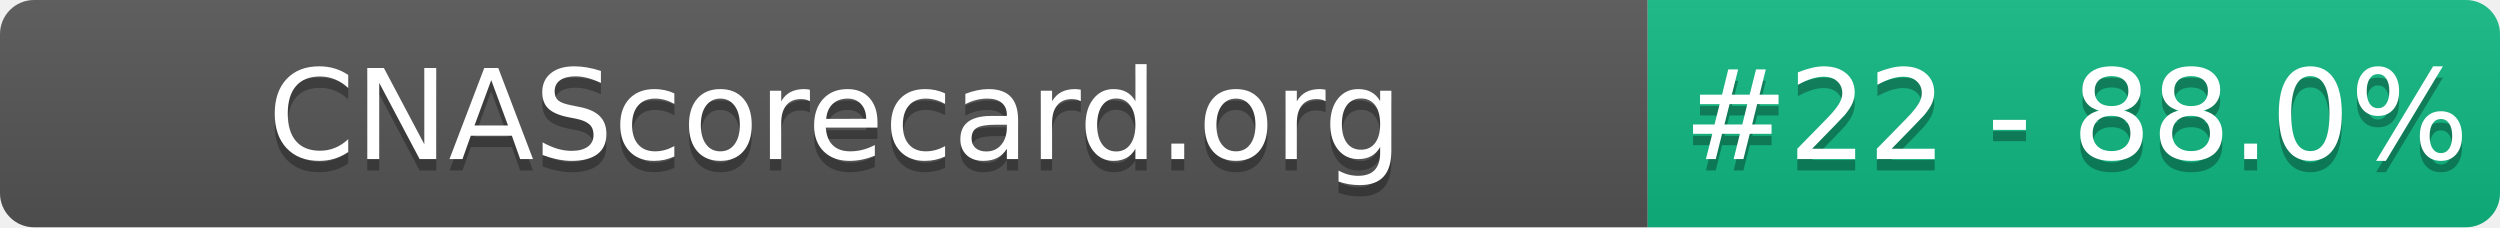
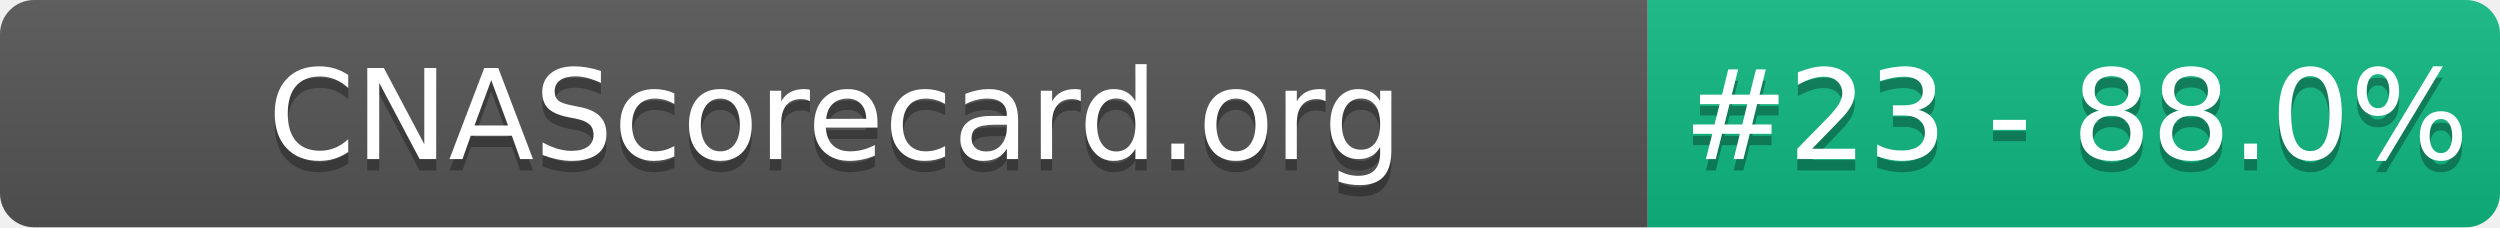
- <svg xmlns="http://www.w3.org/2000/svg" width="220" height="20" role="img" aria-label="CNAScorecard.org: #22 - 88.0%">
+ <svg xmlns="http://www.w3.org/2000/svg" width="220" height="20" role="img" aria-label="CNAScorecard.org: #23 - 88.0%">
  <linearGradient id="s" x2="0" y2="100%">
    <stop offset="0" stop-color="#bbb" stop-opacity=".1" />
    <stop offset="1" stop-opacity=".1" />
  </linearGradient>
  <clipPath id="r">
    <rect width="220" height="20" rx="3" fill="#fff" />
  </clipPath>
  <g clip-path="url(#r)">
    <rect width="145" height="20" fill="#555" />
    <rect x="145" width="75" height="20" fill="#10B981" />
    <rect width="220" height="20" fill="url(#s)" />
  </g>
  <g fill="#fff" text-anchor="middle" font-family="Verdana,Geneva,DejaVu Sans,sans-serif" text-rendering="geometricPrecision" font-size="110">
    <text aria-hidden="true" x="735" y="150" fill="#010101" fill-opacity=".3" transform="scale(.1)" textLength="1350">CNAScorecard.org</text>
    <text x="735" y="140" transform="scale(.1)" fill="#fff" textLength="1350">CNAScorecard.org</text>
-     <text aria-hidden="true" x="1827" y="150" fill="#010101" fill-opacity=".3" transform="scale(.1)" textLength="605">#22 - 88.0%</text>
-     <text x="1827" y="140" transform="scale(.1)" fill="#fff" textLength="605">#22 - 88.0%</text>
+     <text aria-hidden="true" x="1827" y="150" fill="#010101" fill-opacity=".3" transform="scale(.1)" textLength="605">#23 - 88.0%</text>
+     <text x="1827" y="140" transform="scale(.1)" fill="#fff" textLength="605">#23 - 88.0%</text>
  </g>
</svg>
